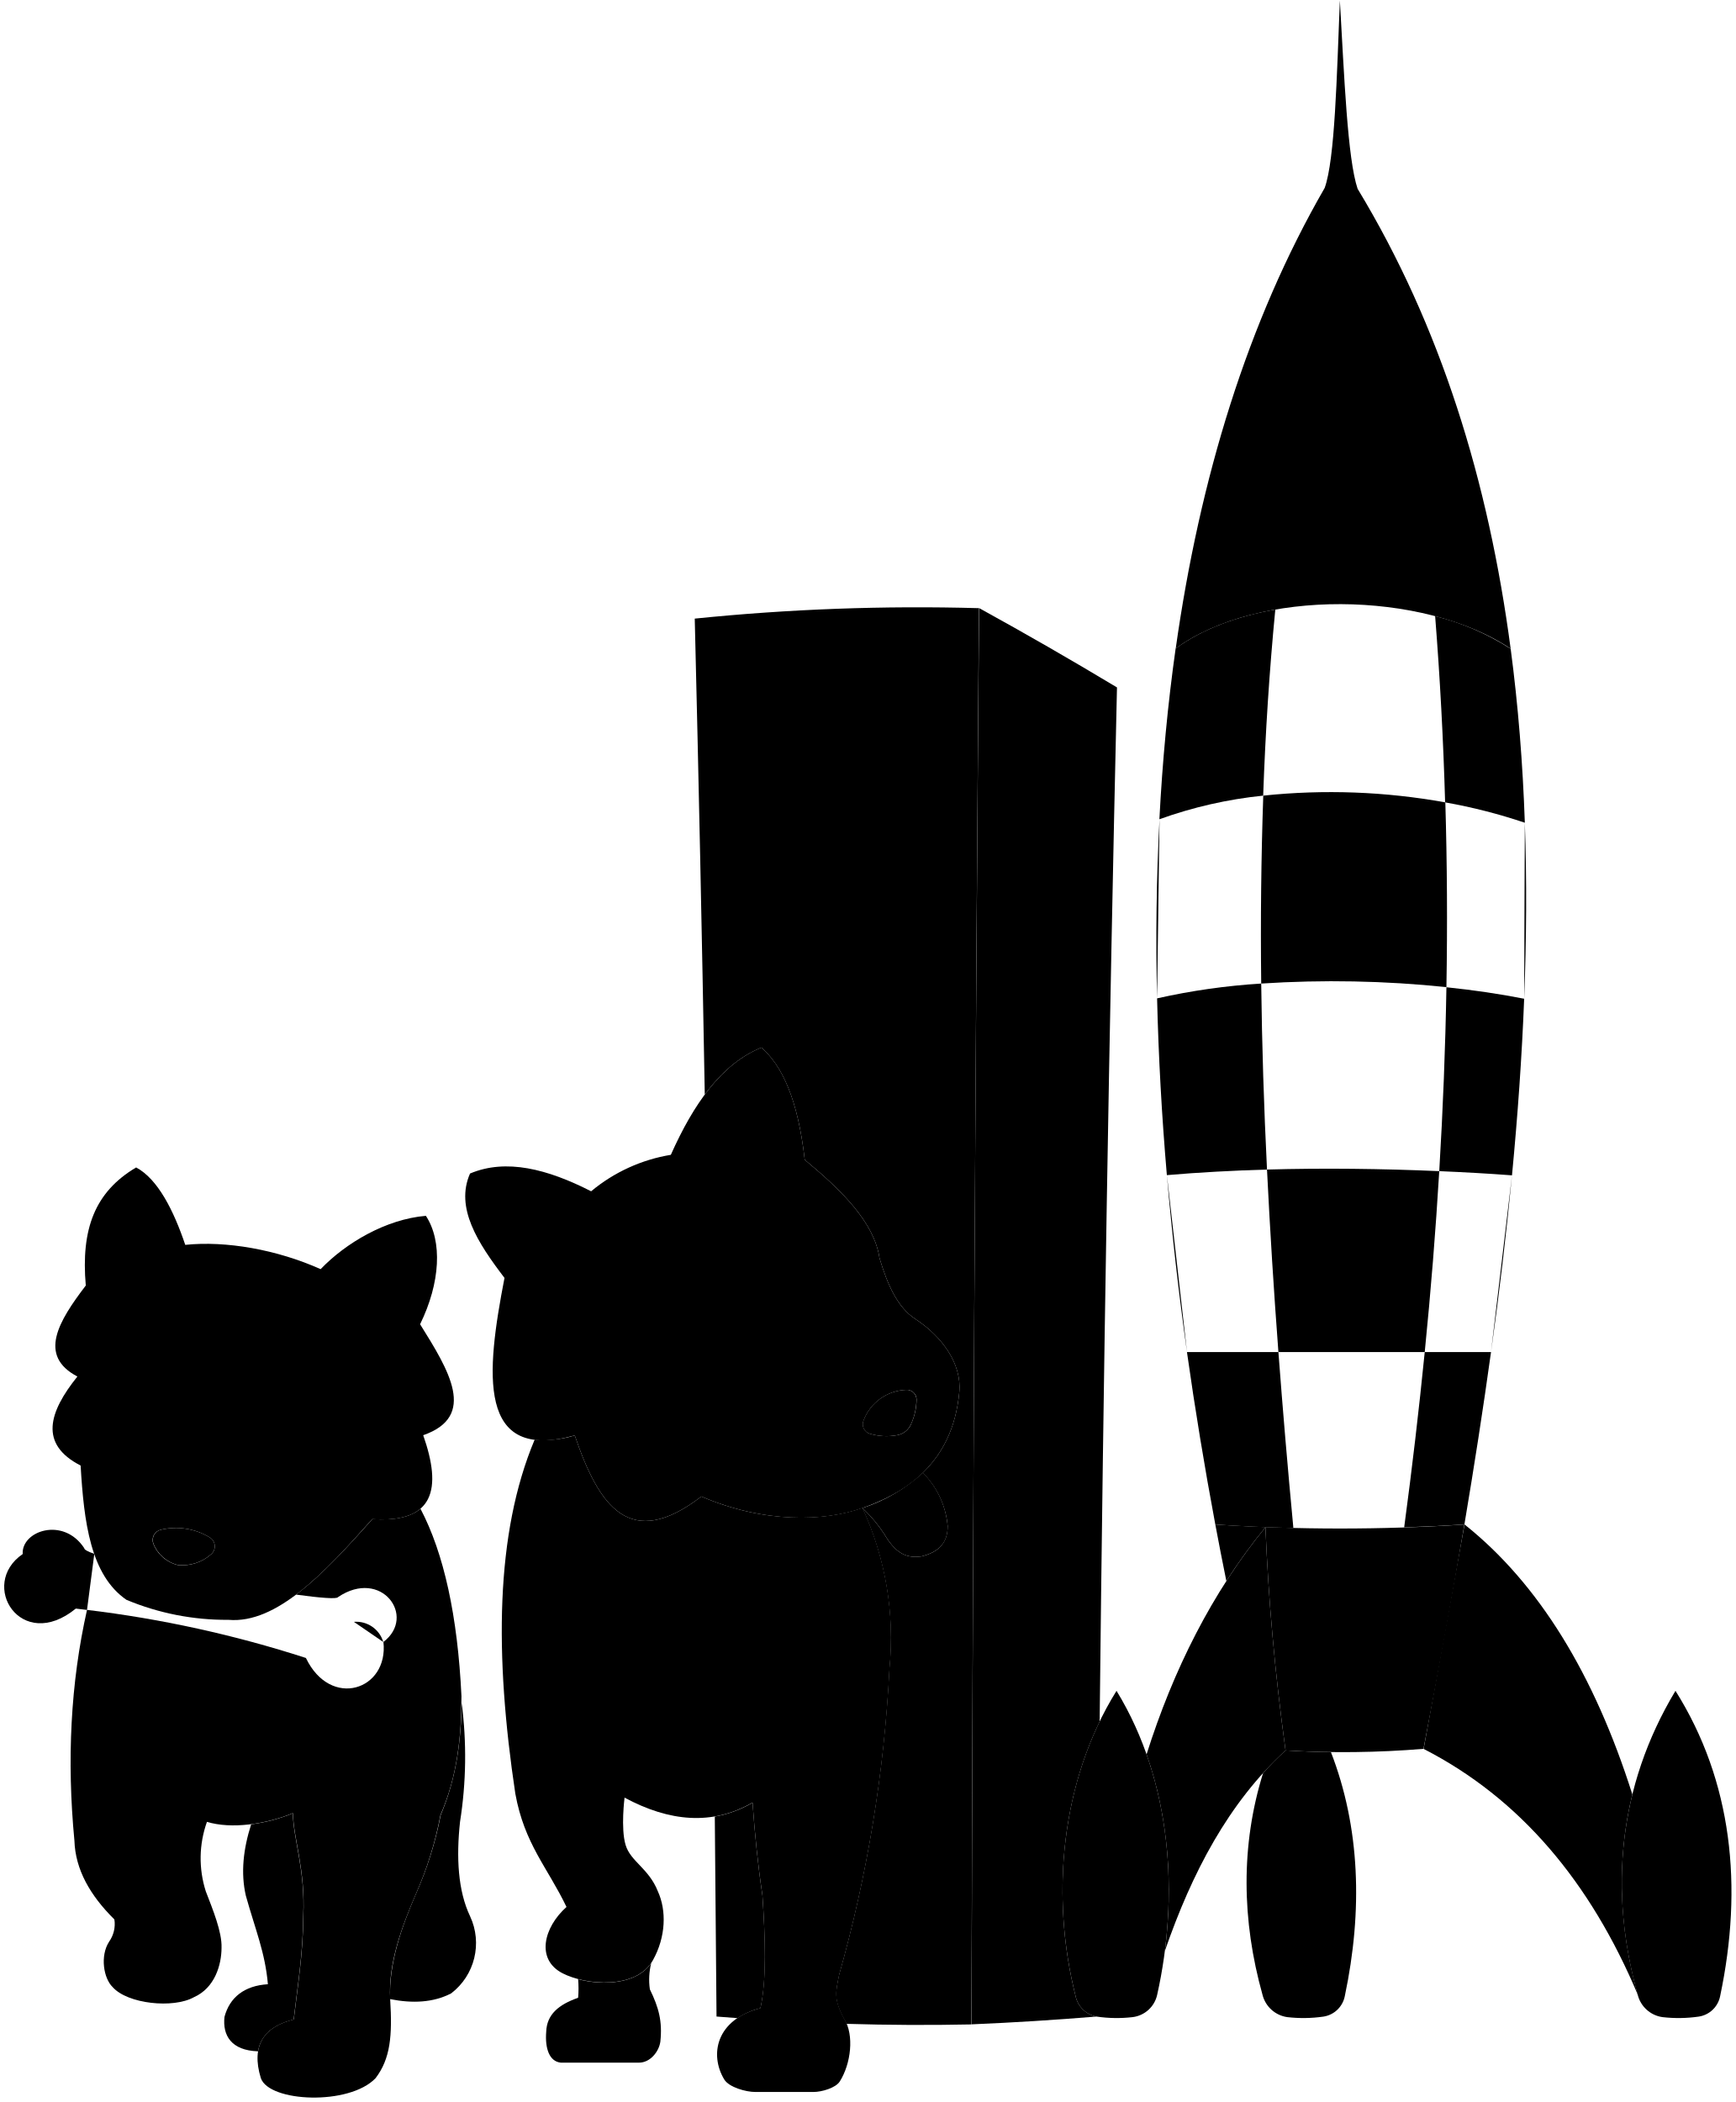
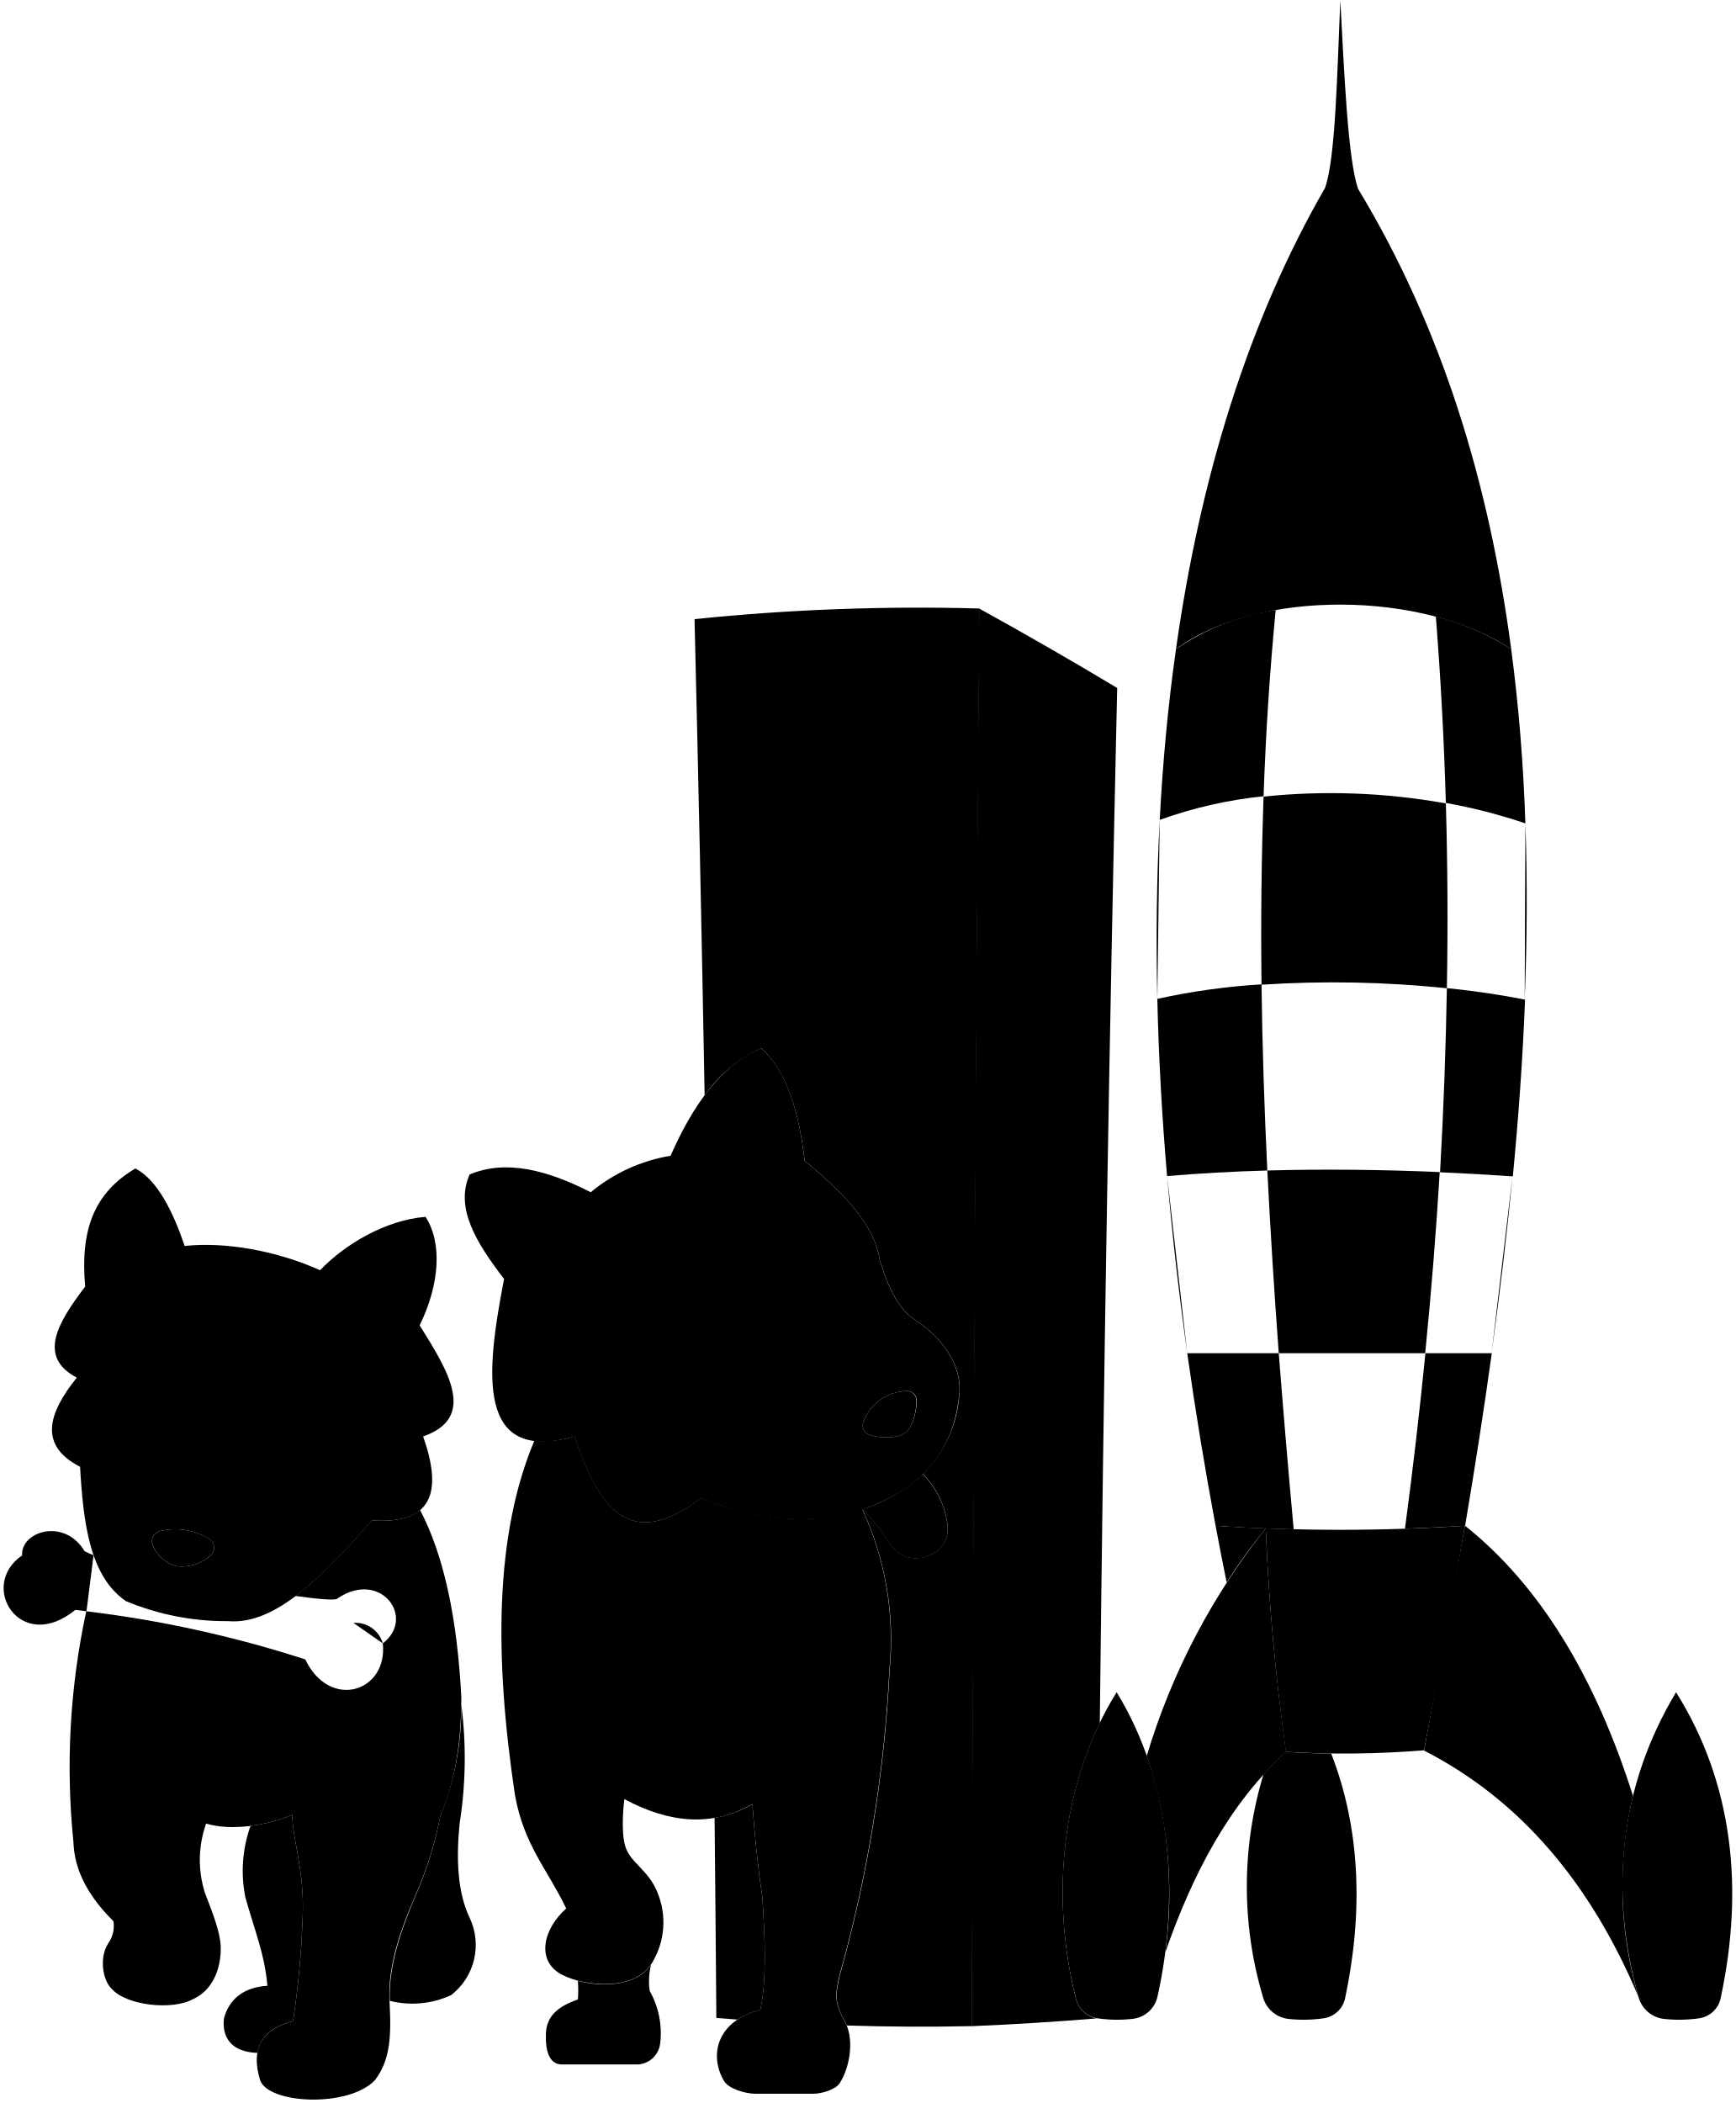
- <svg viewBox="0 0 413.71 500.99">
+ <svg viewBox="0 0 254.67 308.56">
  <g class="sketchLightest">
-     <path d="M112.05,456.71c-2.89-6.07-3.31-14-2.39-22.5a99.54,99.54,0,0,0,.39-28.35c-.15,9.07-1.27,18-5,26.72a85.9,85.9,0,0,1-5.89,18.78c-3.32,7.69-6.51,16.36-6.17,25.11,5.35,1.06,10.28.84,14.56-1.37A15.09,15.09,0,0,0,112.05,456.71Z" />
-     <path d="M70,481.35c.89-7.7,2.23-15.7,2.28-24.67.52-11-2.36-18.33-2.48-24.5a39.8,39.8,0,0,1-9.93,2.63c-1.87,5.86-2.52,11.55-1.27,17,2.3,8.21,4.6,13.55,5.26,21.11-5.6.34-9.12,3.13-10.35,7.79-.48,4.39,1.59,8,8,8.2C62.15,485,65.17,482.52,70,481.35Z" />
-     <path d="M167.19,356.67c-17,13.06-24.39,2.47-30.18-14.55a24.9,24.9,0,0,1-9.56,1c-9.41,22.38-9.56,51.43-4.61,84.38,2.18,12,7.65,17.54,12.2,27-5.49,4.92-7.32,12.53-.94,15.81,5.55,2.86,17.6,3.94,21.54-3.12,3.1-5.57,3.27-11.84,1.17-16.43-2.17-5.47-6.51-7.08-7.69-11.05s-.24-11.26-.24-11.26c10.67,5.73,20.9,6.72,30.51,1.17.54,7.61,1.29,15,2.35,22.06.69,10.17,1,20.2-.47,26.92-10.66,2.78-12.15,11.16-8.64,17,1.13,1.89,5.19,3,7.39,3h13.92c1.87,0,5.25-.93,6.25-2.52,2.65-4.2,3.47-11,1.06-14.9-2.53-4.74-2.05-6.29-1.21-10.5a328.92,328.92,0,0,0,12-73,74.08,74.08,0,0,0-6.44-38.31C196.48,362.65,182.1,363.09,167.19,356.67Z" />
-     <path d="M155.24,467.86c-3.46,5.12-11.59,5.4-17.43,3.86a26.18,26.18,0,0,1,0,4.43c-4.69,1.64-7.47,4-7.61,8.12-.31,4,.77,7.07,3.48,7.34h18.65c2.67,0,4.75-2.63,5.08-5,.52-4.84-.38-8.14-2.5-12.48A16.13,16.13,0,0,1,155.24,467.86Z" />
-     <path d="M100.23,359.59c-2.26,1.93-6,2.84-11.47,2.47-6.06,6.81-12.12,13.44-18.19,18,5.8.79,9.75,1.1,10,.6,10.35-7,18.8,4.62,10.83,10.68,1.27,11.47-12.59,16.09-18.48,3.82A276.72,276.72,0,0,0,20.74,383.7c-3.93,17.49-4.83,35.83-3,55,.22,6.83,3.68,13,9.53,18.78a7.3,7.3,0,0,1-1.28,5.33c-2.16,3.37-1.32,8.7.88,10.81,3.55,4,14.42,5.14,19.34,2.4,5-2.21,6.59-7.7,6.6-11.81.13-3.75-2.11-9.15-3.76-13.45a25.81,25.81,0,0,1,.28-16.54c5.79,1.77,14.06.59,20.5-2.08.12,6.17,3,13.46,2.48,24.5-.05,9-1.39,17-2.28,24.67-7.05,1.71-10.26,6.17-7.85,14,2,5.73,21.06,6.59,27.35,0,3.57-4.7,4-10.13,3.48-18.78s2.84-17.5,6.17-25.22A85.9,85.9,0,0,0,105,432.58c4-9.2,5-18.71,5-28.31C109.09,385.22,105.84,370.26,100.23,359.59Z" />
-     <path d="M218.18,314.36c-4.23-2.75-6.62-8.15-8.52-14.48-1.27-8.51-8.92-16.08-17.83-23.46C190.2,262,186.45,254,181.5,249.67c-9.47,3.86-16.17,13.4-21.59,25.57a39.78,39.78,0,0,0-19,8.69c-10.41-5.31-20.27-7.86-28.87-4.23-3.57,8.15,1.82,16.5,8.22,24.88-4.4,22.7-6.63,44,16.75,37.54,5.79,17,13.16,27.61,30.18,14.55,14.91,6.42,29.29,6,38.38,2.76,9.59-3.39,21.51-10.16,23.1-27.63C229.29,325,224.55,318.53,218.18,314.36Zm-1,25.08a4.47,4.47,0,0,1-3.24,2.6,13.71,13.71,0,0,1-6.62-.34,2.34,2.34,0,0,1-1.46-3.16A11.29,11.29,0,0,1,216,331.26a2.3,2.3,0,0,1,2.49,2.3A14.37,14.37,0,0,1,217.16,339.44Z" />
-     <path d="M100.14,315.62c4.85-9.91,5.35-19.79,1.38-25.84-9.51.79-19.14,6.49-25.09,12.71-10.37-4.65-22.56-6.81-32.27-5.79-2.74-8.12-6.52-15.7-11.71-18.45-9.84,5.83-13.18,14.68-12,28.14-6.52,8.54-11.46,16.72-2,21.69-6.83,8.51-9.18,16.11.77,21.22.78,13.43,2.34,26.1,10.92,32a61.81,61.81,0,0,0,24.3,4.77c11.49,1,22.89-11.17,34.29-24,14.85,1,16.63-7.28,12.15-20C113.81,337.56,107,326.61,100.14,315.62ZM50.4,370.39a10.4,10.4,0,0,1-8,2.63,8.46,8.46,0,0,1-5.87-5.11,2.51,2.51,0,0,1,1.86-3.33A15.5,15.5,0,0,1,50,366.43,2.49,2.49,0,0,1,50.4,370.39Z" />
+     <path d="M68.92,281.39c-1.78-3.74-2-8.6-1.47-13.86a61.56,61.56,0,0,0,.24-17.47,42.24,42.24,0,0,1-3.1,16.46A53,53,0,0,1,61,278.09c-2,4.74-4,10.09-3.8,15.48a13.54,13.54,0,0,0,9-.84A9.3,9.3,0,0,0,68.92,281.39Z" />
+     <path d="M43,296.57a131.43,131.43,0,0,0,1.41-15.2c.32-6.8-1.46-11.29-1.53-15.09a24.31,24.31,0,0,1-6.12,1.62A19.7,19.7,0,0,0,36,278.36c1.42,5.06,2.83,8.35,3.24,13-3.45.21-5.62,1.93-6.38,4.8-.29,2.7,1,4.92,4.92,5.05C38.18,298.8,40,297.29,43,296.57Z" />
+     <path d="M102.9,219.75c-10.49,8.05-15,1.53-18.6-9a15.36,15.36,0,0,1-5.89.64c-5.8,13.79-5.89,31.68-2.84,52,1.34,7.38,4.72,10.8,7.52,16.63-3.39,3-4.51,7.72-.58,9.74,3.42,1.76,10.84,2.43,13.27-1.92a11.45,11.45,0,0,0,.72-10.12c-1.33-3.38-4-4.37-4.74-6.81s-.14-6.94-.14-6.94c6.57,3.53,12.87,4.14,18.79.72.34,4.69.8,9.24,1.45,13.59.43,6.26.64,12.45-.29,16.59-6.57,1.71-7.48,6.87-5.32,10.47.7,1.16,3.2,1.86,4.55,1.86h8.58c1.15,0,3.23-.58,3.85-1.56,1.63-2.58,2.14-6.8.65-9.18-1.56-2.91-1.26-3.87-.74-6.47a202.61,202.61,0,0,0,7.37-45,45.58,45.58,0,0,0-4-23.6C120.94,223.44,112.08,223.71,102.9,219.75Z" />
+     <path d="M95.54,288.26c-2.14,3.16-7.15,3.33-10.74,2.38a17.75,17.75,0,0,1,0,2.73c-2.9,1-4.6,2.43-4.69,5s.48,4.36,2.14,4.53H93.75a3.51,3.51,0,0,0,3.13-3.09,12.6,12.6,0,0,0-1.54-7.69A10,10,0,0,1,95.54,288.26Z" />
+     <path d="M61.64,221.55c-1.4,1.19-3.68,1.75-7.07,1.53-3.73,4.19-7.46,8.28-11.21,11.09,3.58.49,6,.68,6.14.37,6.38-4.32,11.58,2.85,6.67,6.58.79,7.07-7.75,9.91-11.38,2.35a170.94,170.94,0,0,0-32.13-7.06,108.23,108.23,0,0,0-1.88,33.91c.14,4.21,2.27,8,5.87,11.57a4.44,4.44,0,0,1-.79,3.28c-1.32,2.08-.81,5.37.55,6.66,2.18,2.44,8.88,3.17,11.91,1.49,3.08-1.37,4.06-4.75,4.07-7.28.08-2.31-1.3-5.64-2.31-8.29a15.88,15.88,0,0,1,.17-10.19c3.57,1.09,8.66.36,12.63-1.28.07,3.8,1.85,8.29,1.53,15.09A131.43,131.43,0,0,1,43,296.57c-4.34,1.06-6.32,3.8-4.83,8.64,1.24,3.53,13,4.06,16.85,0,2.2-2.9,2.44-6.25,2.14-11.57s1.75-10.79,3.8-15.55a53,53,0,0,0,3.63-11.57C67,260.85,67.68,255,67.7,249.08,67.1,237.34,65.1,228.13,61.64,221.55Z" />
+     <path d="M134.31,193.69c-2.6-1.7-4.08-5-5.24-8.93-.79-5.24-5.5-9.91-11-14.45-1-8.89-3.32-13.8-6.36-16.49-5.84,2.39-10,8.26-13.31,15.76a24.5,24.5,0,0,0-11.71,5.35c-6.41-3.27-12.48-4.84-17.78-2.6-2.21,5,1.12,10.17,5.06,15.33-2.71,14-4.09,27.09,10.32,23.13,3.57,10.49,8.11,17,18.6,9,9.18,4,18,3.69,23.64,1.71,5.91-2.09,13.26-6.27,14.24-17C141.16,200.26,138.24,196.25,134.31,193.69Zm-.62,15.45a2.76,2.76,0,0,1-2,1.6,8.51,8.51,0,0,1-4.08-.21,1.44,1.44,0,0,1-.9-1.95A6.94,6.94,0,0,1,133,204.1a1.4,1.4,0,0,1,1.53,1.41A8.82,8.82,0,0,1,133.69,209.14Z" />
+     <path d="M61.58,194.46c3-6.11,3.3-12.19.86-15.92-5.86.48-11.8,4-15.47,7.83-6.38-2.86-13.89-4.2-19.87-3.56-1.69-5-4-9.68-7.23-11.37-6.06,3.59-8.12,9-7.37,17.33-4,5.26-7.06,10.3-1.23,13.36-4.21,5.25-5.65,9.93.48,13.08.47,8.28,1.43,16.08,6.72,19.71a38.14,38.14,0,0,0,15,2.94c7.09.61,14.11-6.89,21.13-14.78,9.15.6,10.25-4.49,7.49-12.32C70,208,65.83,201.23,61.58,194.46ZM30.94,228.21A6.41,6.41,0,0,1,26,229.82a5.2,5.2,0,0,1-3.61-3.14,1.53,1.53,0,0,1,1.14-2.05,9.53,9.53,0,0,1,7.13,1.14A1.54,1.54,0,0,1,30.94,228.21Z" />
  </g>
  <g class="sketchLighter">
-     <path d="M205.57,359.43a32.89,32.89,0,0,1,5.37,6.45c2.58,4.3,5.1,5.59,8.71,5.07,3.95-1,6.3-3.07,6.25-7.22A20.53,20.53,0,0,0,220,351,39,39,0,0,1,205.57,359.43Z" />
-     <path d="M304.74,322.25q-1.65-21.88-2.72-43.5c13.43-.38,27.41-.21,41.06.38q-1.27,21.28-3.46,43.12Z" />
-     <path d="M344.79,235.27a262.28,262.28,0,0,0-44.15-.85q-.27-22.63.49-44.79a153.78,153.78,0,0,1,43.4,1.61h0q.64,21.76.26,44Z" />
-     <path d="M304,145.27q-2.11,21.85-2.89,44.36a104.07,104.07,0,0,0-24.74,5.63c.72-13.86,2-27.45,3.87-40.69,6.27-4.61,14.62-7.7,23.76-9.29Z" />
-     <path d="M300.64,234.42q.27,22,1.38,44.33c-8.07.23-16.37.68-23.87,1.33q-1.83-21.27-2.33-42.13A157,157,0,0,1,300.64,234.42Z" />
-     <path d="M308.28,364.19c-6.3-.14-12.51-.42-18.58-.84q-3.85-20.55-6.76-41.1h21.8Q306.3,343,308.29,364Z" />
-     <path d="M349.08,363.32c2.32-13.79,4.46-27.49,6.34-41.07h-15.8q-2.06,20.63-4.9,41.78c4.78-.16,9.58-.39,14.36-.68Z" />
-     <path d="M344.79,235.28q-.37,21.65-1.71,43.85c5.86.25,11.66.57,17.34,1,1.36-14.22,2.36-28.26,2.9-42.09-5.7-1.13-12-2.06-18.53-2.74Z" />
-     <path d="M360.1,154.59c1.79,13.51,2.89,27.36,3.38,41.5a130.23,130.23,0,0,0-19-4.85h0q-.64-22.45-2.38-44.39a60.07,60.07,0,0,1,17.93,7.74Z" />
-     <path d="M389.11,427.68v0c-9.05-28.54-22.26-50.21-40-64.34l-9.76,53.49c23.05,11.81,39.76,31.75,51.07,58.63C385.92,459.48,385.27,443.3,389.11,427.68Z" />
-     <path d="M301.65,364c-12.73,15.53-22,34.06-28.34,54.14,5.29,15,6.34,31.45,4.37,46.83,6.45-18.63,15.14-35.28,28.76-47.77C303.86,398.33,302.35,381.11,301.65,364Z" />
+     <path d="M126.54,221.46a19.92,19.92,0,0,1,3.31,4c1.59,2.65,3.14,3.44,5.37,3.12,2.44-.6,3.88-1.89,3.85-4.45a12.69,12.69,0,0,0-3.65-7.82A24.22,24.22,0,0,1,126.54,221.46Z" />
+     <path d="M187.65,198.55q-1-13.49-1.68-26.81c8.27-.23,16.89-.13,25.3.23q-.79,13.13-2.13,26.58Z" />
+     <path d="M212.32,145a161.34,161.34,0,0,0-27.2-.52q-.17-14,.3-27.6a95.28,95.28,0,0,1,26.75,1h0q.39,13.41.15,27.14Z" />
+     <path d="M187.2,89.5q-1.3,13.47-1.78,27.33a64,64,0,0,0-15.24,3.47c.45-8.54,1.23-16.91,2.39-25.07A35.12,35.12,0,0,1,187.2,89.5Z" />
+     <path d="M185.12,144.43c.11,9,.41,18.13.85,27.31-5,.14-10.08.42-14.71.82-.75-8.73-1.23-17.4-1.43-26A98,98,0,0,1,185.12,144.43Z" />
+     <path d="M189.83,224.39c-3.88-.09-7.71-.26-11.45-.52q-2.37-12.66-4.16-25.32h13.43q1,12.81,2.18,25.74Z" />
+     <path d="M215,223.85c1.43-8.49,2.75-16.94,3.91-25.3h-9.74q-1.26,12.7-3,25.74,4.42-.15,8.85-.42Z" />
+     <path d="M212.32,145q-.23,13.33-1,27c3.61.16,7.19.36,10.68.6.84-8.76,1.46-17.41,1.79-25.93-3.51-.7-7.37-1.27-11.42-1.69Z" />
+     <path d="M221.76,95.24q1.65,12.49,2.08,25.57a81.24,81.24,0,0,0-11.67-3h0q-.4-13.83-1.47-27.35a37.34,37.34,0,0,1,11.05,4.77Z" />
+     <path d="M239.63,263.5h0c-5.58-17.59-13.72-30.94-24.66-39.65l-6,33c14.2,7.27,24.49,19.56,31.46,36.12A57.35,57.35,0,0,1,239.63,263.5Z" />
+     <path d="M185.74,224.26a99.2,99.2,0,0,0-17.46,33.36A63.3,63.3,0,0,1,171,286.47c4-11.48,9.33-21.73,17.72-29.43C187.1,245.42,186.17,234.81,185.74,224.26Z" />
  </g>
  <g class="sketchMiddle">
-     <path d="M181.27,478.63c1.51-6.72,1.16-16.75.47-26.92-1.06-7.06-1.81-14.45-2.35-22.06a27,27,0,0,1-9,3.31q.23,23.84.41,47.66l5,.38A17.62,17.62,0,0,1,181.27,478.63Z" />
-     <path d="M165.61,147.44Q167,204.16,168,260.88c3.81-5.15,8.23-9.06,13.5-11.21,4.95,4.36,8.7,12.33,10.33,26.75,8.91,7.38,16.56,14.95,17.83,23.46,1.9,6.33,4.29,11.73,8.52,14.48,6.37,4.17,11.11,10.67,10.49,17.44-.81,8.83-4.25,14.92-8.7,19.23a20.53,20.53,0,0,1,5.93,12.7c0,4.15-2.3,6.25-6.25,7.22-3.61.52-6.13-.77-8.71-5.07a32.89,32.89,0,0,0-5.37-6.45c-.21.08-.43.14-.64.21.21-.07.43-.13.64-.21A74.08,74.08,0,0,1,212,397.74a328.92,328.92,0,0,1-12,73c-.84,4.21-1.32,5.76,1.21,10.5a8.41,8.41,0,0,1,.57,1.12h0q14.87.45,29.78.14.45-168.78,1.79-337.55A523.62,523.62,0,0,0,165.61,147.44Z" />
-     <path d="M360.1,154.61C354.82,114.75,343.48,77.8,323.62,45c-2.41-7.11-3.19-26.85-4.23-44.9-.73,18-1.17,37.89-3.62,44.69C297.36,76.69,286,114,280.26,154.57,299.69,140.27,339.23,140.65,360.1,154.61Z" />
-     <path d="M289.7,363.35q1.26,6.73,2.63,13.47A138.15,138.15,0,0,1,301.65,364c.7,17.11,2.21,34.34,4.79,53.2a233.55,233.55,0,0,0,32.88-.38c3.47-17.92,6.77-35.76,9.75-53.46A463,463,0,0,1,289.7,363.35Z" />
-     <path d="M317.25,417.57c-3.63,0-7.23-.16-10.81-.38q-2.82,2.58-5.35,5.39h0c-5.36,17.19-5.1,35.15-.14,52.86a7.11,7.11,0,0,0,5.9,5.32,33.6,33.6,0,0,0,8.61-.12,6.14,6.14,0,0,0,5.11-4.9c4.3-20.41,3.65-40.2-3.32-58.17Z" />
-     <path d="M404.9,480.64a33.6,33.6,0,0,1-8.61.12,7.11,7.11,0,0,1-5.9-5.32c-6.89-24.57-4.72-49.64,9-72.45,13.55,21.57,16.15,46.64,10.65,72.75A6.12,6.12,0,0,1,404.9,480.64Z" />
-     <path d="M261.46,480.64a33,33,0,0,0,8.53.12,6.84,6.84,0,0,0,5.85-5.32c5.22-23.34,3.61-50.72-9.69-72.45-13.43,21.57-15.73,49.11-9.76,72.75A6.24,6.24,0,0,0,261.46,480.64Z" />
+     <path d="M111.57,294.9c.93-4.14.72-10.33.29-16.59-.65-4.35-1.11-8.9-1.45-13.59a16.55,16.55,0,0,1-5.55,2q.15,14.69.26,29.36l3.08.24A10.7,10.7,0,0,1,111.57,294.9Z" />
+     <path d="M101.92,90.84q.85,34.95,1.48,69.89a19.94,19.94,0,0,1,8.32-6.91c3,2.69,5.35,7.6,6.36,16.49,5.49,4.54,10.2,9.21,11,14.45,1.16,3.9,2.64,7.23,5.24,8.93,3.93,2.56,6.85,6.57,6.47,10.74a18.13,18.13,0,0,1-5.36,11.85,12.69,12.69,0,0,1,3.65,7.82c0,2.56-1.41,3.85-3.85,4.45-2.23.32-3.78-.47-5.37-3.12a19.92,19.92,0,0,0-3.31-4l-.39.13.39-.13a45.58,45.58,0,0,1,4,23.6,202.61,202.61,0,0,1-7.37,45c-.52,2.6-.82,3.56.74,6.47a4.47,4.47,0,0,1,.35.69h0q9.17.29,18.35.09.28-104,1.11-208A321.86,321.86,0,0,0,101.92,90.84Z" />
+     <path d="M221.76,95.25c-3.26-24.55-10.24-47.32-22.48-67.56-1.48-4.37-2-16.54-2.6-27.66-.46,11.07-.73,23.35-2.24,27.54C183.1,47.24,176.1,70.25,172.57,95.23,184.54,86.42,208.9,86.65,221.76,95.25Z" />
+     <path d="M178.38,223.87c.52,2.77,1.06,5.53,1.62,8.3a84.82,84.82,0,0,1,5.74-7.91c.43,10.55,1.36,21.16,2.95,32.78a144.82,144.82,0,0,0,20.27-.23c2.13-11,4.16-22,6-32.94A284.33,284.33,0,0,1,178.38,223.87Z" />
+     <path d="M195.35,257.28c-2.23,0-4.45-.1-6.66-.24q-1.73,1.59-3.29,3.32h0a56.7,56.7,0,0,0-.09,32.57,4.39,4.39,0,0,0,3.64,3.28,20.49,20.49,0,0,0,5.3-.08,3.77,3.77,0,0,0,3.15-3c2.65-12.58,2.25-24.77-2.05-35.84Z" />
+     <path d="M249.36,296.13a20.49,20.49,0,0,1-5.3.08,4.38,4.38,0,0,1-3.64-3.28c-4.24-15.14-2.91-30.58,5.53-44.64,8.34,13.29,10,28.74,6.56,44.83A3.77,3.77,0,0,1,249.36,296.13Z" />
+     <path d="M161,296.13a20.18,20.18,0,0,0,5.26.08,4.21,4.21,0,0,0,3.6-3.28c3.22-14.38,2.22-31.25-6-44.64-8.28,13.29-9.69,30.26-6,44.83A3.86,3.86,0,0,0,161,296.13Z" />
  </g>
-   <path class="sketchDarker" d="M256.39,475.74c-5.31-21-4.07-45.17,5.74-65.42q1.32-123.26,4.13-246.48-16.26-9.78-32.87-18.91Q232,313.7,231.6,482.48q14.93-.63,29.8-1.86A6.24,6.24,0,0,1,256.39,475.74Z" />
+   <path class="sketchDarker" d="M157.85,293.12c-3.27-13-2.5-27.83,3.54-40.31q.83-75.94,2.55-151.87-10-6-20.25-11.65-.87,104-1.11,208,9.19-.39,18.36-1.14A3.88,3.88,0,0,1,157.85,293.12Z" />
  <g class="sketchDarkest">
-     <path d="M218.46,333.56a14.37,14.37,0,0,1-1.3,5.88,4.47,4.47,0,0,1-3.24,2.6,13.71,13.71,0,0,1-6.62-.34,2.34,2.34,0,0,1-1.46-3.16A11.29,11.29,0,0,1,216,331.26,2.3,2.3,0,0,1,218.46,333.56Z" />
-     <path d="M50,366.43a15.5,15.5,0,0,0-11.57-1.85,2.51,2.51,0,0,0-1.86,3.33A8.46,8.46,0,0,0,42.41,373a10.4,10.4,0,0,0,8-2.63A2.49,2.49,0,0,0,50,366.43Z" />
+     <path d="M134.48,205.51a8.82,8.82,0,0,1-.79,3.63,2.76,2.76,0,0,1-2,1.6,8.51,8.51,0,0,1-4.08-.21,1.44,1.44,0,0,1-.9-1.95A6.94,6.94,0,0,1,133,204.1,1.4,1.4,0,0,1,134.48,205.51Z" />
+     <path d="M30.67,225.77a9.53,9.53,0,0,0-7.13-1.14,1.53,1.53,0,0,0-1.14,2.05A5.2,5.2,0,0,0,26,229.82a6.41,6.41,0,0,0,4.93-1.61A1.54,1.54,0,0,0,30.67,225.77Z" />
  </g>
  <g class="eyeBlob">
-     <ellipse cx="179.16" cy="326.44" rx="6.43" ry="3.7" transform="translate(-129.57 118.24) rotate(-27.25)" />
-     <ellipse cx="66.54" cy="351.21" rx="3.7" ry="6.43" transform="translate(-290.11 375.19) rotate(-83.12)" />
-     <ellipse cx="34.33" cy="345.14" rx="3.7" ry="6.43" transform="translate(-312.1 328.26) rotate(-81.53)" />
-     <ellipse cx="203.85" cy="311.1" rx="6.43" ry="3.7" transform="translate(-119.81 127.84) rotate(-27.25)" />
+     <ellipse cx="110.27" cy="201.13" rx="3.96" ry="2.28" transform="translate(-79.84 72.8) rotate(-27.25)" />
+     <ellipse cx="40.88" cy="216.39" rx="2.28" ry="3.96" transform="translate(-178.85 231.05) rotate(-83.12)" />
+     <ellipse cx="21.04" cy="212.65" rx="2.28" ry="3.96" transform="translate(-192.39 202.13) rotate(-81.53)" />
+     <ellipse cx="125.48" cy="191.68" rx="3.96" ry="2.28" transform="translate(-73.83 78.71) rotate(-27.25)" />
  </g>
  <g class="sketchLine">
-     <path d="M103.05,462.78a25.22,25.22,0,0,0-7.93-.8" />
-     <path d="M137.83,476.15c4.24-1.23,9.16-.26,11.67,1.68" />
-     <path d="M63.84,472.9a9.5,9.5,0,0,1,4.91.77" />
-     <path d="M218.11,361.69a21.11,21.11,0,0,0-4.16-6.23" />
-     <path d="M91.36,391.35a6.71,6.71,0,0,0-7-4.8" />
-     <path d="M5.41,370.39a7.66,7.66,0,0,1,6.68-.41" />
-     <path d="M182.07,257.26a37.35,37.35,0,0,0-3,22" />
-     <path d="M119,284.88a27.58,27.58,0,0,1,20.55,11.78" />
-     <path d="M31.39,283.48c3,4.23,4,9,5.21,14.27" />
-     <path d="M98.43,295c-5.9,2.27-10.68,5.51-13.72,10.24" />
-     <path d="M135,454.53a11,11,0,0,1,7.46,0" />
-     <path d="M70,481.35a26.55,26.55,0,0,1,12.27,1" />
-     <path d="M27.22,457.52c3.53,2.82,8.74,2.64,14.6,1.31" />
-     <line x1="49.28" y1="434.26" x2="43.42" y2="431.5" />
-     <path d="M179.39,429.65a8.58,8.58,0,0,1,.51-4.38" />
-     <path d="M148.88,428.48a14.81,14.81,0,0,1-4.62-6.25" />
-     <path d="M181.27,478.63a18.76,18.76,0,0,1,5.66.26" />
-     <path d="M140.91,283.93a20.48,20.48,0,0,1,5.27,4.86" />
-     <path d="M355.42,322.25c2-14.19,3.66-28.26,5-42.15" />
-     <path d="M276.4,195.25q-1.11,21-.58,42.7" />
-     <path d="M363.32,238c.56-14.21.64-28.2.16-41.92" />
-     <path d="M278.16,280.08q1.8,21,4.79,42.17" />
-     <path d="M22.48,370.35c-1.54-.55-2.41-1-2.41-1.38-5-7.57-15-4.09-14.66,1.42-10.6,7.25-.4,23.66,12.66,13l2.67.32" />
+     <path d="M63.38,285.13a15.6,15.6,0,0,0-4.89-.49" />
+     <path d="M84.81,293.37a8.76,8.76,0,0,1,7.19,1" />
+     <path d="M39.22,291.37a5.88,5.88,0,0,1,3,.47" />
+     <path d="M134.27,222.85a12.9,12.9,0,0,0-2.56-3.84" />
+     <path d="M56.17,241.12a4.14,4.14,0,0,0-4.3-3" />
+     <path d="M3.22,228.21A4.7,4.7,0,0,1,7.34,228" />
+     <path d="M112.06,158.5a23,23,0,0,0-1.82,13.57" />
+     <path d="M73.23,175.52a17,17,0,0,1,12.66,7.26" />
+     <path d="M19.23,174.66c1.83,2.61,2.43,5.52,3.2,8.79" />
+     <path d="M60.53,181.76a16.74,16.74,0,0,0-8.45,6.31" />
+     <path d="M83.09,280.05a6.79,6.79,0,0,1,4.6,0" />
+     <path d="M43,296.57a16.27,16.27,0,0,1,7.56.6" />
+     <path d="M16.65,281.89c2.18,1.74,5.39,1.63,9,.81" />
+     <line x1="30.25" y1="267.56" x2="26.64" y2="265.86" />
+     <path d="M110.41,264.72a5.21,5.21,0,0,1,.32-2.7" />
+     <path d="M91.62,264a9.2,9.2,0,0,1-2.85-3.85" />
+     <path d="M111.57,294.9a11.63,11.63,0,0,1,3.49.16" />
+     <path d="M86.7,174.93a12.58,12.58,0,0,1,3.25,3" />
+     <path d="M218.88,198.55c1.21-8.75,2.25-17.41,3.07-26" />
+     <path d="M170.18,120.3c-.45,8.61-.56,17.4-.35,26.3" />
+     <path d="M223.74,146.64c.35-8.76.4-17.38.1-25.83" />
+     <path d="M171.27,172.56c.74,8.61,1.73,17.29,2.95,26" />
+     <path d="M13.73,228.18c-.94-.34-1.48-.63-1.48-.85-3.1-4.66-9.24-2.52-9,.88-6.53,4.47-.25,14.58,7.8,8l1.64.2" />
  </g>
</svg>
